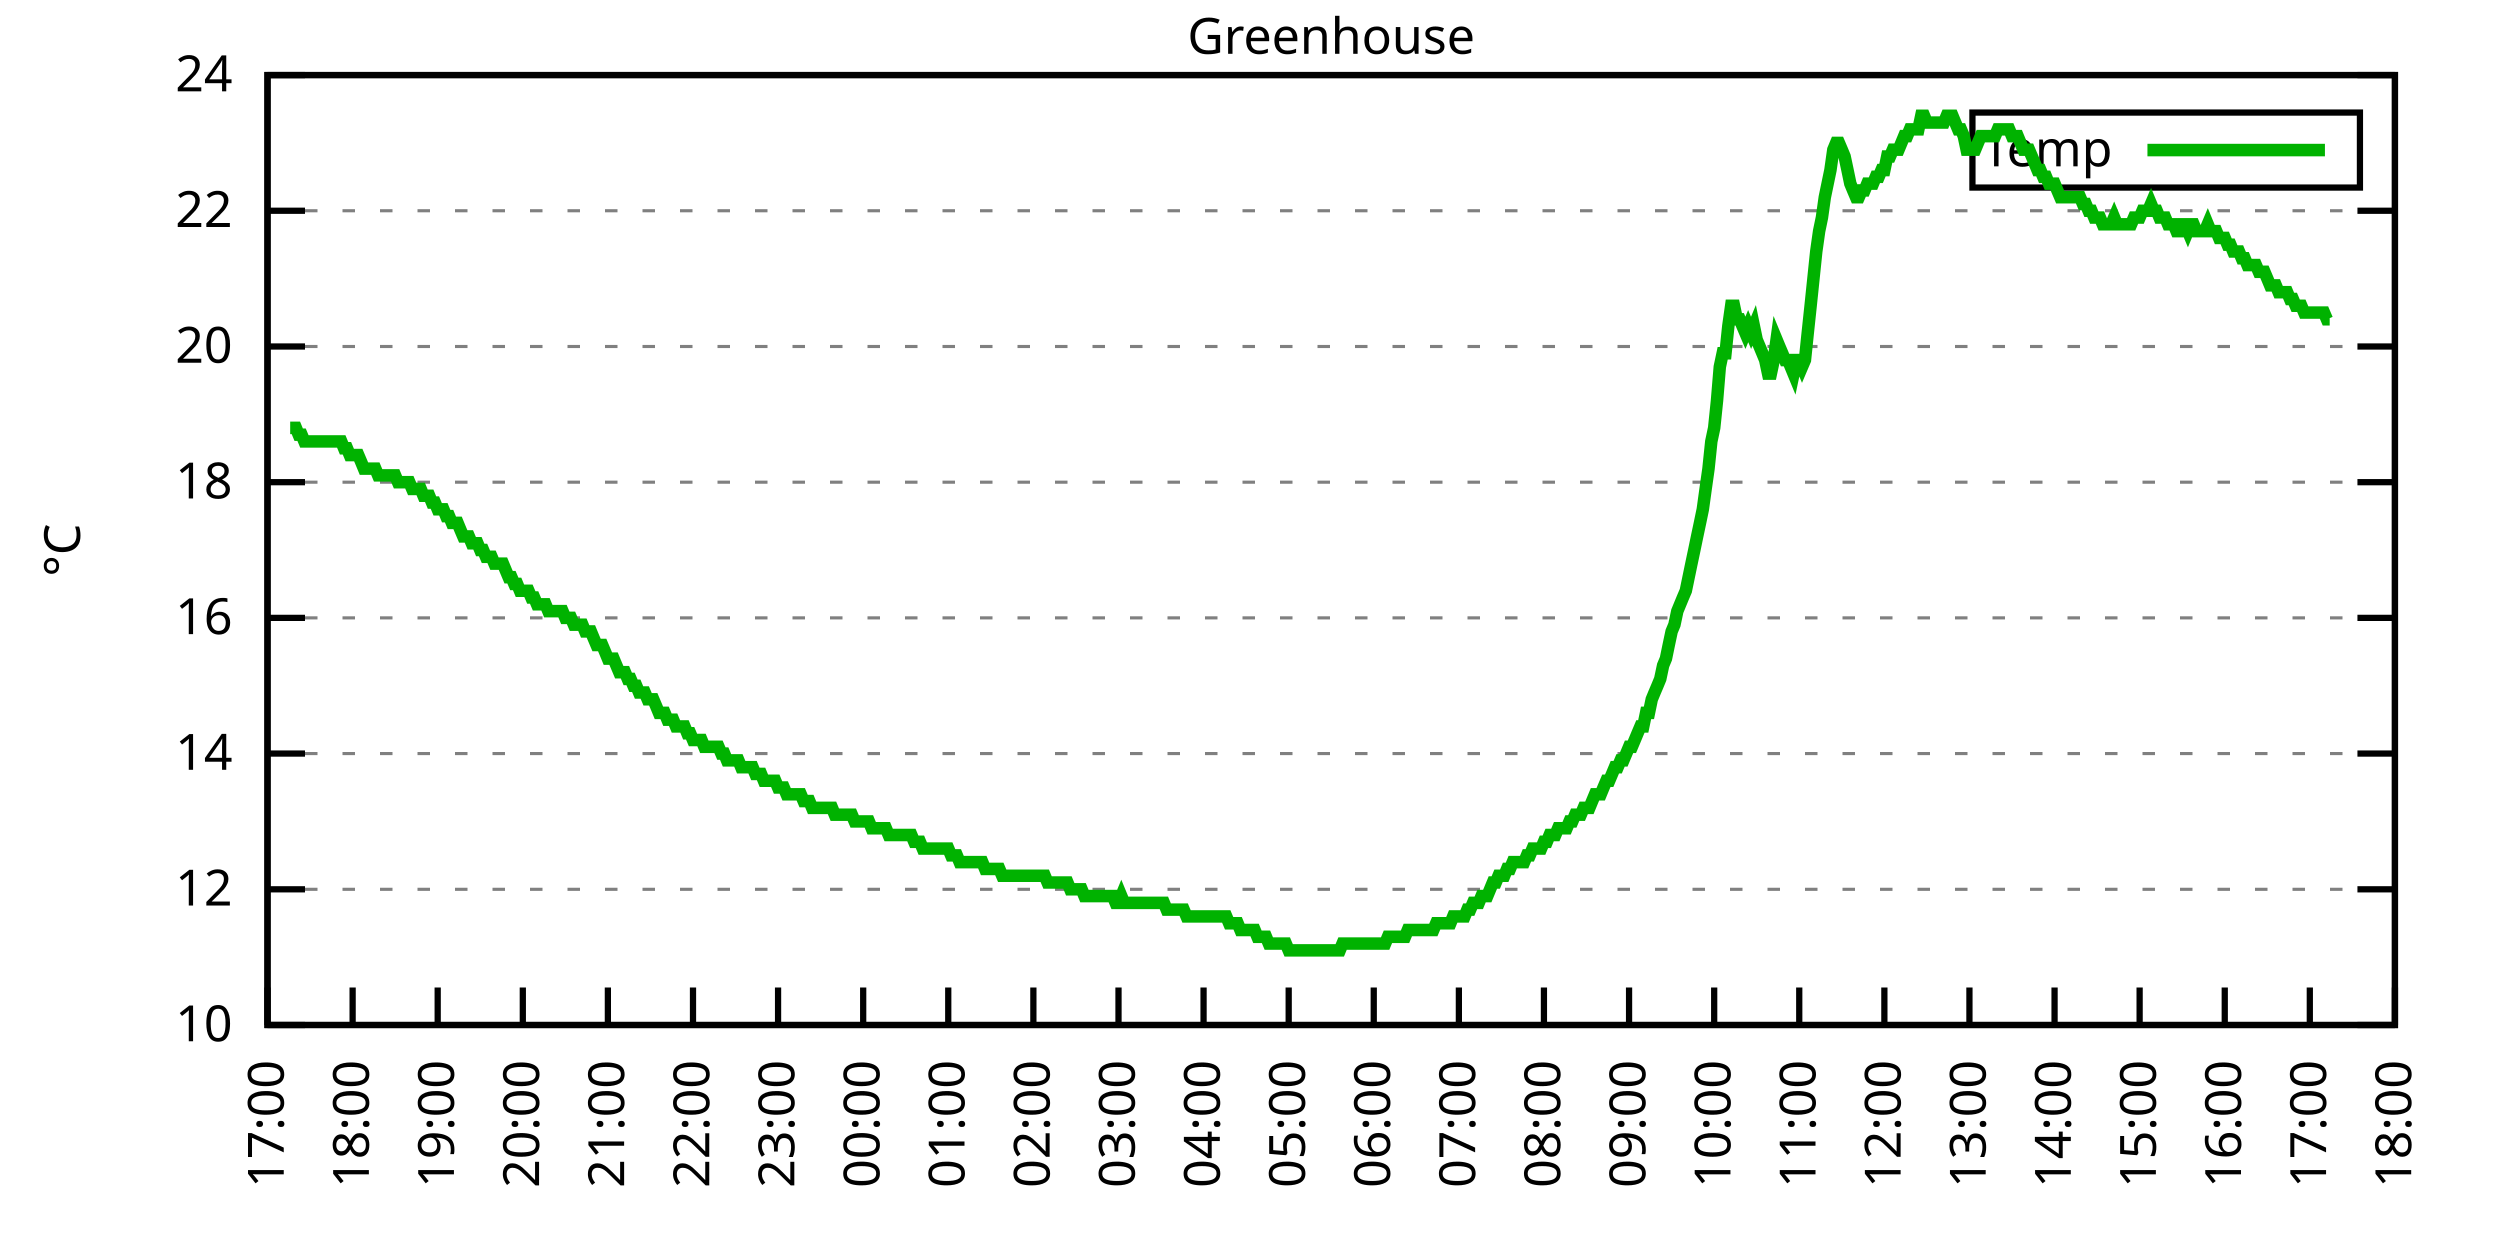
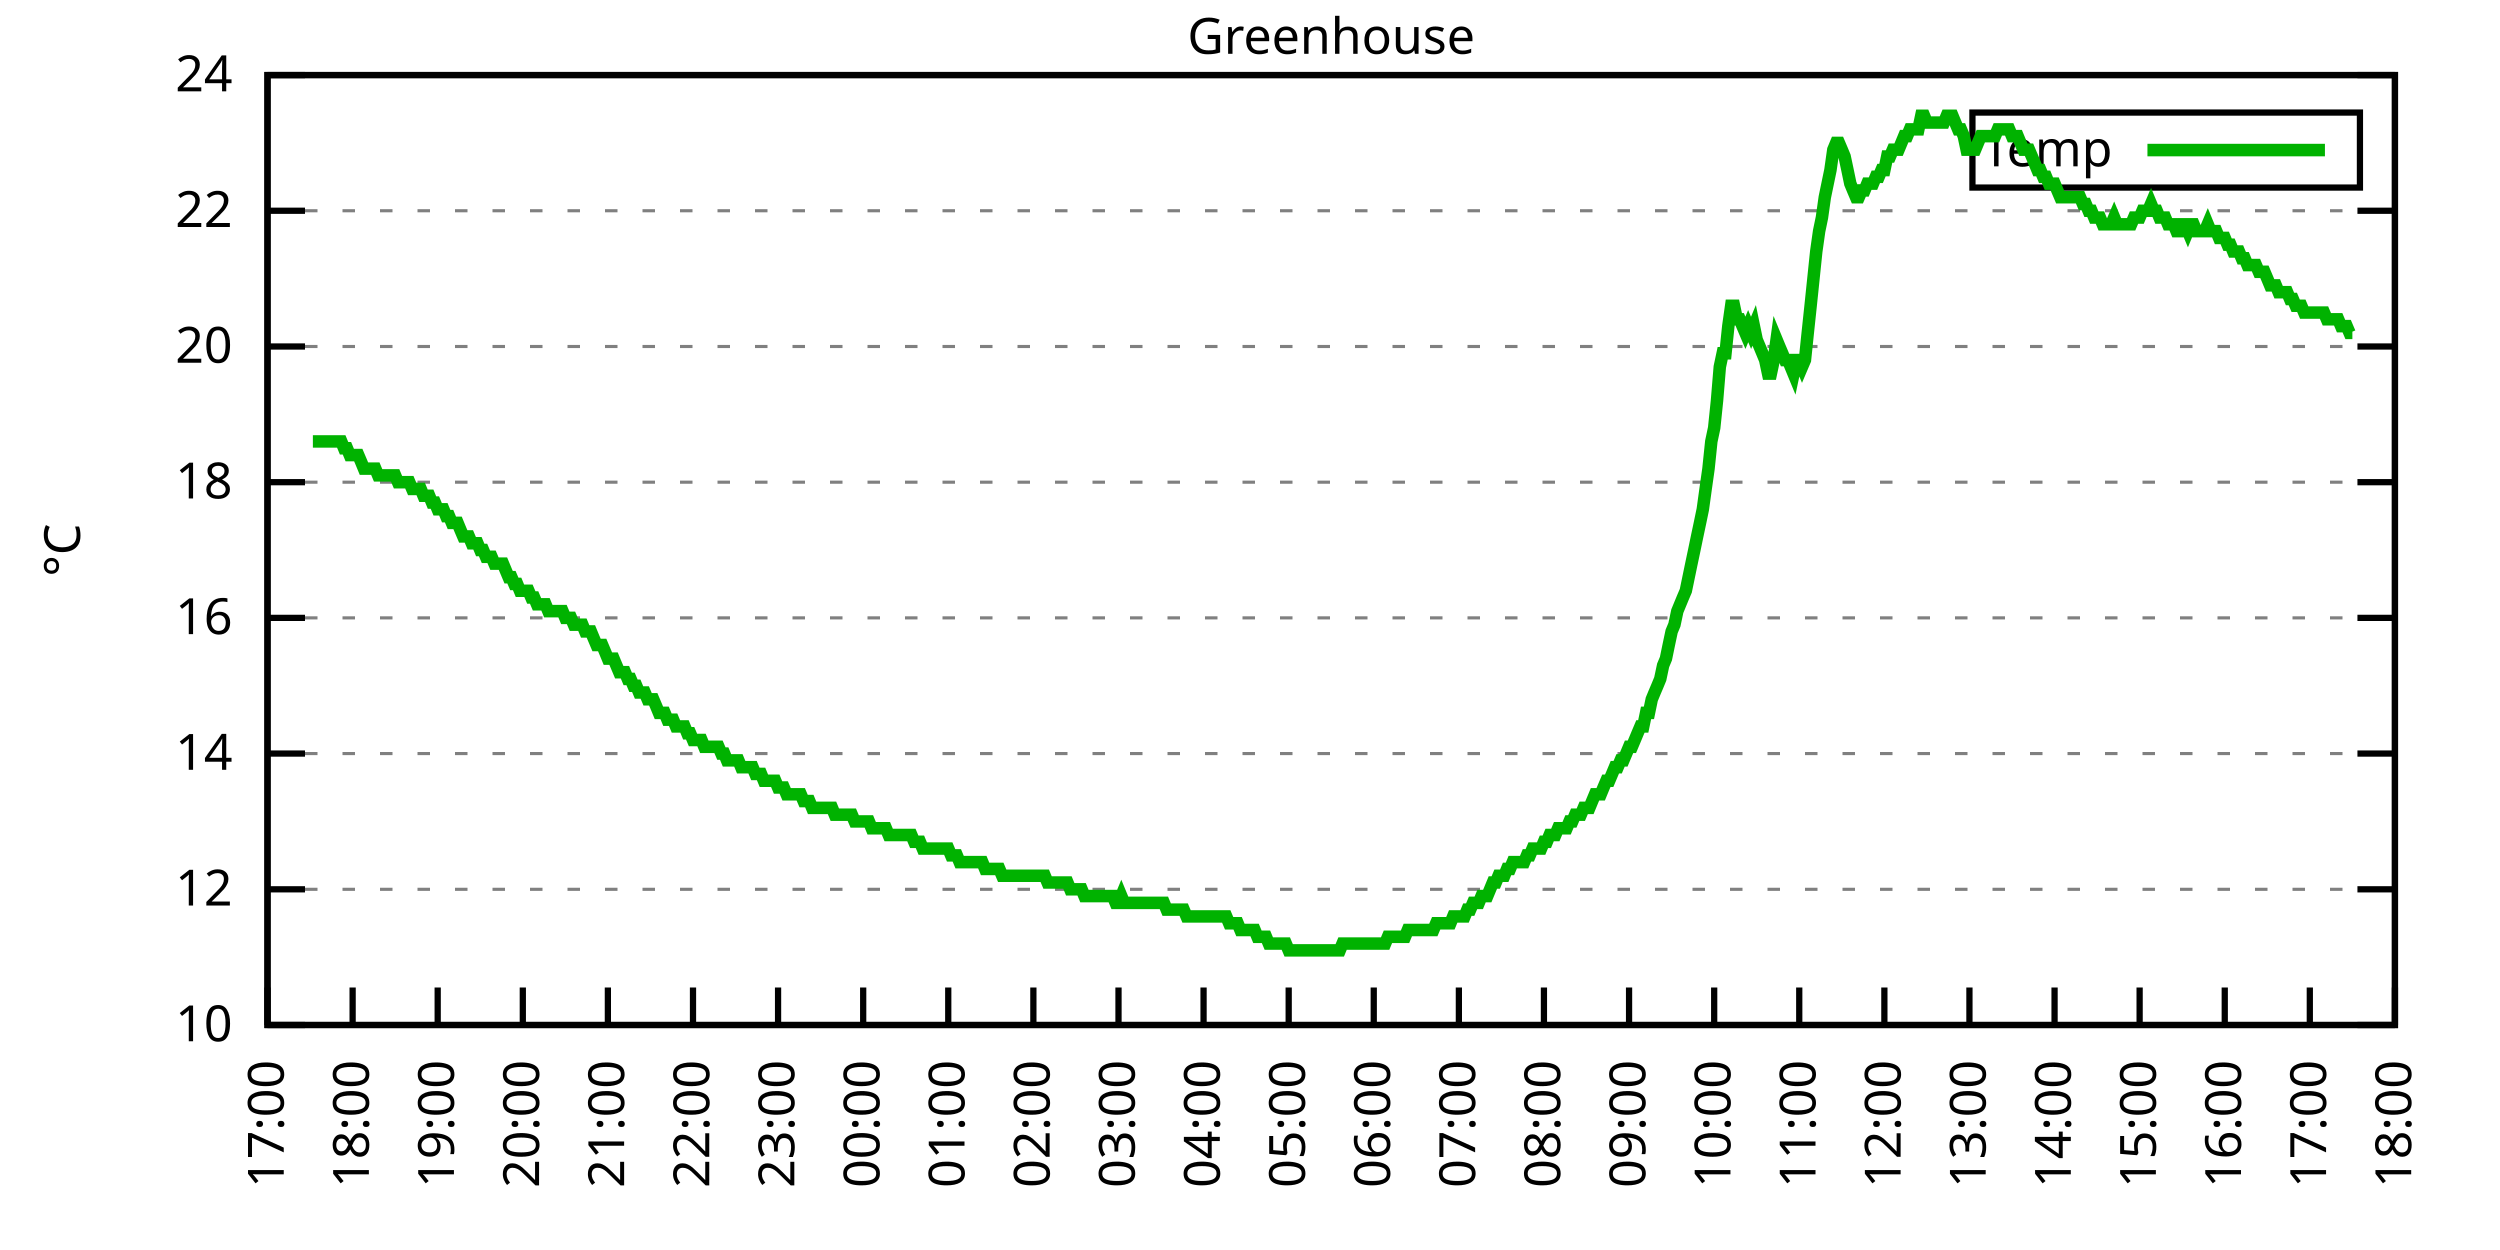
<svg xmlns="http://www.w3.org/2000/svg" xmlns:xlink="http://www.w3.org/1999/xlink" width="400" height="200" viewBox="0 0 400 200">
  <g id="gnuplot_canvas">
    <rect x="0" y="0" width="400" height="200" fill="none" />
    <defs>
      <circle id="gpDot" r="0.5" stroke-width="0.5" stroke="currentColor" />
      <path id="gpPt0" stroke-width="0.333" stroke="currentColor" d="M-1,0 h2 M0,-1 v2" />
      <path id="gpPt1" stroke-width="0.333" stroke="currentColor" d="M-1,-1 L1,1 M1,-1 L-1,1" />
      <path id="gpPt2" stroke-width="0.333" stroke="currentColor" d="M-1,0 L1,0 M0,-1 L0,1 M-1,-1 L1,1 M-1,1 L1,-1" />
      <rect id="gpPt3" stroke-width="0.333" stroke="currentColor" x="-1" y="-1" width="2" height="2" />
      <rect id="gpPt4" stroke-width="0.333" stroke="currentColor" fill="currentColor" x="-1" y="-1" width="2" height="2" />
      <circle id="gpPt5" stroke-width="0.333" stroke="currentColor" cx="0" cy="0" r="1" />
      <use xlink:href="#gpPt5" id="gpPt6" fill="currentColor" stroke="none" />
      <path id="gpPt7" stroke-width="0.333" stroke="currentColor" d="M0,-1.33 L-1.33,0.67 L1.33,0.67 z" />
      <use xlink:href="#gpPt7" id="gpPt8" fill="currentColor" stroke="none" />
      <use xlink:href="#gpPt7" id="gpPt9" stroke="currentColor" transform="rotate(180)" />
      <use xlink:href="#gpPt9" id="gpPt10" fill="currentColor" stroke="none" />
      <use xlink:href="#gpPt3" id="gpPt11" stroke="currentColor" transform="rotate(45)" />
      <use xlink:href="#gpPt11" id="gpPt12" fill="currentColor" stroke="none" />
      <path id="gpPt13" stroke-width="0.333" stroke="currentColor" d="M0,1.330 L1.265,0.411 L0.782,-1.067 L-0.782,-1.076 L-1.265,0.411 z" />
      <use xlink:href="#gpPt13" id="gpPt14" fill="currentColor" stroke="none" />
      <filter id="textbox" filterUnits="objectBoundingBox" x="0" y="0" height="1" width="1">
        <feFlood flood-color="white" flood-opacity="1" result="bgnd" />
        <feComposite in="SourceGraphic" in2="bgnd" operator="atop" />
      </filter>
      <filter id="greybox" filterUnits="objectBoundingBox" x="0" y="0" height="1" width="1">
        <feFlood flood-color="lightgrey" flood-opacity="1" result="grey" />
        <feComposite in="SourceGraphic" in2="grey" operator="atop" />
      </filter>
    </defs>
    <g fill="none" color="white" stroke="currentColor" stroke-width="1.00" stroke-linecap="butt" stroke-linejoin="miter">
</g>
    <g fill="none" color="black" stroke="currentColor" stroke-width="1.00" stroke-linecap="butt" stroke-linejoin="miter">
      <g stroke="none" shape-rendering="crispEdges">
        <polygon fill="rgb(255, 255, 255)" points="42.80,164.00 383.18,164.00 383.18,12.02 42.80,12.02 " />
      </g>
    </g>
    <g fill="none" color="black" stroke="currentColor" stroke-width="1.00" stroke-linecap="butt" stroke-linejoin="miter">
</g>
    <g fill="none" color="black" stroke="black" stroke-width="0.50" stroke-linecap="butt" stroke-linejoin="miter">
</g>
    <g fill="none" color="gray" stroke="currentColor" stroke-width="0.50" stroke-linecap="butt" stroke-linejoin="miter">
      <path stroke="gray" stroke-dasharray="2,4" class="gridline" d="M42.80,164.00 L383.19,164.00  " />
    </g>
    <g fill="none" color="gray" stroke="gray" stroke-width="1.00" stroke-linecap="butt" stroke-linejoin="miter">
</g>
    <g fill="none" color="black" stroke="currentColor" stroke-width="1.00" stroke-linecap="butt" stroke-linejoin="miter">
      <path stroke="black" d="M42.80,164.00 L48.80,164.00 M383.19,164.00 L377.19,164.00  " />
      <g transform="translate(37.20,166.60)" stroke="none" fill="black" font-family="Sans" font-size="8.00" text-anchor="end">
        <text>
          <tspan font-family="Sans"> 10</tspan>
        </text>
      </g>
    </g>
    <g fill="none" color="black" stroke="currentColor" stroke-width="1.00" stroke-linecap="butt" stroke-linejoin="miter">
</g>
    <g fill="none" color="black" stroke="black" stroke-width="0.50" stroke-linecap="butt" stroke-linejoin="miter">
</g>
    <g fill="none" color="gray" stroke="currentColor" stroke-width="0.50" stroke-linecap="butt" stroke-linejoin="miter">
      <path stroke="gray" stroke-dasharray="2,4" class="gridline" d="M42.80,142.29 L383.19,142.29  " />
    </g>
    <g fill="none" color="gray" stroke="gray" stroke-width="1.00" stroke-linecap="butt" stroke-linejoin="miter">
</g>
    <g fill="none" color="black" stroke="currentColor" stroke-width="1.00" stroke-linecap="butt" stroke-linejoin="miter">
      <path stroke="black" d="M42.80,142.29 L48.80,142.29 M383.19,142.29 L377.19,142.29  " />
      <g transform="translate(37.20,144.89)" stroke="none" fill="black" font-family="Sans" font-size="8.00" text-anchor="end">
        <text>
          <tspan font-family="Sans"> 12</tspan>
        </text>
      </g>
    </g>
    <g fill="none" color="black" stroke="currentColor" stroke-width="1.00" stroke-linecap="butt" stroke-linejoin="miter">
</g>
    <g fill="none" color="black" stroke="black" stroke-width="0.50" stroke-linecap="butt" stroke-linejoin="miter">
</g>
    <g fill="none" color="gray" stroke="currentColor" stroke-width="0.50" stroke-linecap="butt" stroke-linejoin="miter">
      <path stroke="gray" stroke-dasharray="2,4" class="gridline" d="M42.80,120.57 L383.19,120.57  " />
    </g>
    <g fill="none" color="gray" stroke="gray" stroke-width="1.00" stroke-linecap="butt" stroke-linejoin="miter">
</g>
    <g fill="none" color="black" stroke="currentColor" stroke-width="1.00" stroke-linecap="butt" stroke-linejoin="miter">
      <path stroke="black" d="M42.80,120.57 L48.80,120.57 M383.19,120.57 L377.19,120.57  " />
      <g transform="translate(37.20,123.17)" stroke="none" fill="black" font-family="Sans" font-size="8.00" text-anchor="end">
        <text>
          <tspan font-family="Sans"> 14</tspan>
        </text>
      </g>
    </g>
    <g fill="none" color="black" stroke="currentColor" stroke-width="1.00" stroke-linecap="butt" stroke-linejoin="miter">
</g>
    <g fill="none" color="black" stroke="black" stroke-width="0.50" stroke-linecap="butt" stroke-linejoin="miter">
</g>
    <g fill="none" color="gray" stroke="currentColor" stroke-width="0.50" stroke-linecap="butt" stroke-linejoin="miter">
      <path stroke="gray" stroke-dasharray="2,4" class="gridline" d="M42.80,98.86 L383.19,98.86  " />
    </g>
    <g fill="none" color="gray" stroke="gray" stroke-width="1.00" stroke-linecap="butt" stroke-linejoin="miter">
</g>
    <g fill="none" color="black" stroke="currentColor" stroke-width="1.00" stroke-linecap="butt" stroke-linejoin="miter">
      <path stroke="black" d="M42.80,98.86 L48.80,98.86 M383.19,98.86 L377.19,98.86  " />
      <g transform="translate(37.20,101.46)" stroke="none" fill="black" font-family="Sans" font-size="8.00" text-anchor="end">
        <text>
          <tspan font-family="Sans"> 16</tspan>
        </text>
      </g>
    </g>
    <g fill="none" color="black" stroke="currentColor" stroke-width="1.00" stroke-linecap="butt" stroke-linejoin="miter">
</g>
    <g fill="none" color="black" stroke="black" stroke-width="0.50" stroke-linecap="butt" stroke-linejoin="miter">
</g>
    <g fill="none" color="gray" stroke="currentColor" stroke-width="0.50" stroke-linecap="butt" stroke-linejoin="miter">
      <path stroke="gray" stroke-dasharray="2,4" class="gridline" d="M42.80,77.15 L383.19,77.15  " />
    </g>
    <g fill="none" color="gray" stroke="gray" stroke-width="1.00" stroke-linecap="butt" stroke-linejoin="miter">
</g>
    <g fill="none" color="black" stroke="currentColor" stroke-width="1.00" stroke-linecap="butt" stroke-linejoin="miter">
      <path stroke="black" d="M42.80,77.15 L48.80,77.15 M383.19,77.15 L377.19,77.15  " />
      <g transform="translate(37.20,79.75)" stroke="none" fill="black" font-family="Sans" font-size="8.00" text-anchor="end">
        <text>
          <tspan font-family="Sans"> 18</tspan>
        </text>
      </g>
    </g>
    <g fill="none" color="black" stroke="currentColor" stroke-width="1.00" stroke-linecap="butt" stroke-linejoin="miter">
</g>
    <g fill="none" color="black" stroke="black" stroke-width="0.50" stroke-linecap="butt" stroke-linejoin="miter">
</g>
    <g fill="none" color="gray" stroke="currentColor" stroke-width="0.50" stroke-linecap="butt" stroke-linejoin="miter">
      <path stroke="gray" stroke-dasharray="2,4" class="gridline" d="M42.80,55.44 L383.19,55.44  " />
    </g>
    <g fill="none" color="gray" stroke="gray" stroke-width="1.00" stroke-linecap="butt" stroke-linejoin="miter">
</g>
    <g fill="none" color="black" stroke="currentColor" stroke-width="1.00" stroke-linecap="butt" stroke-linejoin="miter">
      <path stroke="black" d="M42.80,55.44 L48.80,55.44 M383.19,55.44 L377.19,55.44  " />
      <g transform="translate(37.20,58.04)" stroke="none" fill="black" font-family="Sans" font-size="8.00" text-anchor="end">
        <text>
          <tspan font-family="Sans"> 20</tspan>
        </text>
      </g>
    </g>
    <g fill="none" color="black" stroke="currentColor" stroke-width="1.00" stroke-linecap="butt" stroke-linejoin="miter">
</g>
    <g fill="none" color="black" stroke="black" stroke-width="0.50" stroke-linecap="butt" stroke-linejoin="miter">
</g>
    <g fill="none" color="gray" stroke="currentColor" stroke-width="0.50" stroke-linecap="butt" stroke-linejoin="miter">
      <path stroke="gray" stroke-dasharray="2,4" class="gridline" d="M42.80,33.72 L383.19,33.72  " />
    </g>
    <g fill="none" color="gray" stroke="gray" stroke-width="1.00" stroke-linecap="butt" stroke-linejoin="miter">
</g>
    <g fill="none" color="black" stroke="currentColor" stroke-width="1.00" stroke-linecap="butt" stroke-linejoin="miter">
      <path stroke="black" d="M42.80,33.72 L48.80,33.72 M383.19,33.72 L377.19,33.72  " />
      <g transform="translate(37.20,36.32)" stroke="none" fill="black" font-family="Sans" font-size="8.00" text-anchor="end">
        <text>
          <tspan font-family="Sans"> 22</tspan>
        </text>
      </g>
    </g>
    <g fill="none" color="black" stroke="currentColor" stroke-width="1.00" stroke-linecap="butt" stroke-linejoin="miter">
</g>
    <g fill="none" color="black" stroke="black" stroke-width="0.50" stroke-linecap="butt" stroke-linejoin="miter">
</g>
    <g fill="none" color="gray" stroke="currentColor" stroke-width="0.50" stroke-linecap="butt" stroke-linejoin="miter">
      <path stroke="gray" stroke-dasharray="2,4" class="gridline" d="M42.80,12.01 L383.19,12.01  " />
    </g>
    <g fill="none" color="gray" stroke="gray" stroke-width="1.00" stroke-linecap="butt" stroke-linejoin="miter">
</g>
    <g fill="none" color="black" stroke="currentColor" stroke-width="1.00" stroke-linecap="butt" stroke-linejoin="miter">
      <path stroke="black" d="M42.80,12.01 L48.80,12.01 M383.19,12.01 L377.19,12.01  " />
      <g transform="translate(37.20,14.61)" stroke="none" fill="black" font-family="Sans" font-size="8.00" text-anchor="end">
        <text>
          <tspan font-family="Sans"> 24</tspan>
        </text>
      </g>
    </g>
    <g fill="none" color="black" stroke="currentColor" stroke-width="1.00" stroke-linecap="butt" stroke-linejoin="miter">
      <path stroke="black" d="M42.80,164.00 L42.80,158.00  " />
      <g transform="translate(45.40,169.60) rotate(270.00)" stroke="none" fill="black" font-family="Sans" font-size="8.00" text-anchor="end">
        <text>
          <tspan font-family="Sans">17:00</tspan>
        </text>
      </g>
    </g>
    <g fill="none" color="black" stroke="currentColor" stroke-width="1.00" stroke-linecap="butt" stroke-linejoin="miter">
      <path stroke="black" d="M56.42,164.00 L56.42,158.00  " />
      <g transform="translate(59.02,169.60) rotate(270.00)" stroke="none" fill="black" font-family="Sans" font-size="8.00" text-anchor="end">
        <text>
          <tspan font-family="Sans">18:00</tspan>
        </text>
      </g>
    </g>
    <g fill="none" color="black" stroke="currentColor" stroke-width="1.00" stroke-linecap="butt" stroke-linejoin="miter">
      <path stroke="black" d="M70.03,164.00 L70.03,158.00  " />
      <g transform="translate(72.63,169.60) rotate(270.00)" stroke="none" fill="black" font-family="Sans" font-size="8.00" text-anchor="end">
        <text>
          <tspan font-family="Sans">19:00</tspan>
        </text>
      </g>
    </g>
    <g fill="none" color="black" stroke="currentColor" stroke-width="1.00" stroke-linecap="butt" stroke-linejoin="miter">
      <path stroke="black" d="M83.65,164.00 L83.65,158.00  " />
      <g transform="translate(86.25,169.60) rotate(270.00)" stroke="none" fill="black" font-family="Sans" font-size="8.00" text-anchor="end">
        <text>
          <tspan font-family="Sans">20:00</tspan>
        </text>
      </g>
    </g>
    <g fill="none" color="black" stroke="currentColor" stroke-width="1.00" stroke-linecap="butt" stroke-linejoin="miter">
      <path stroke="black" d="M97.26,164.00 L97.26,158.00  " />
      <g transform="translate(99.86,169.60) rotate(270.00)" stroke="none" fill="black" font-family="Sans" font-size="8.00" text-anchor="end">
        <text>
          <tspan font-family="Sans">21:00</tspan>
        </text>
      </g>
    </g>
    <g fill="none" color="black" stroke="currentColor" stroke-width="1.00" stroke-linecap="butt" stroke-linejoin="miter">
      <path stroke="black" d="M110.88,164.00 L110.88,158.00  " />
      <g transform="translate(113.48,169.60) rotate(270.00)" stroke="none" fill="black" font-family="Sans" font-size="8.00" text-anchor="end">
        <text>
          <tspan font-family="Sans">22:00</tspan>
        </text>
      </g>
    </g>
    <g fill="none" color="black" stroke="currentColor" stroke-width="1.00" stroke-linecap="butt" stroke-linejoin="miter">
      <path stroke="black" d="M124.49,164.00 L124.49,158.00  " />
      <g transform="translate(127.09,169.60) rotate(270.00)" stroke="none" fill="black" font-family="Sans" font-size="8.00" text-anchor="end">
        <text>
          <tspan font-family="Sans">23:00</tspan>
        </text>
      </g>
    </g>
    <g fill="none" color="black" stroke="currentColor" stroke-width="1.00" stroke-linecap="butt" stroke-linejoin="miter">
      <path stroke="black" d="M138.11,164.00 L138.11,158.00  " />
      <g transform="translate(140.71,169.60) rotate(270.00)" stroke="none" fill="black" font-family="Sans" font-size="8.00" text-anchor="end">
        <text>
          <tspan font-family="Sans">00:00</tspan>
        </text>
      </g>
    </g>
    <g fill="none" color="black" stroke="currentColor" stroke-width="1.00" stroke-linecap="butt" stroke-linejoin="miter">
      <path stroke="black" d="M151.72,164.00 L151.72,158.00  " />
      <g transform="translate(154.32,169.60) rotate(270.00)" stroke="none" fill="black" font-family="Sans" font-size="8.00" text-anchor="end">
        <text>
          <tspan font-family="Sans">01:00</tspan>
        </text>
      </g>
    </g>
    <g fill="none" color="black" stroke="currentColor" stroke-width="1.00" stroke-linecap="butt" stroke-linejoin="miter">
      <path stroke="black" d="M165.34,164.00 L165.34,158.00  " />
      <g transform="translate(167.94,169.60) rotate(270.00)" stroke="none" fill="black" font-family="Sans" font-size="8.00" text-anchor="end">
        <text>
          <tspan font-family="Sans">02:00</tspan>
        </text>
      </g>
    </g>
    <g fill="none" color="black" stroke="currentColor" stroke-width="1.00" stroke-linecap="butt" stroke-linejoin="miter">
      <path stroke="black" d="M178.96,164.00 L178.96,158.00  " />
      <g transform="translate(181.56,169.60) rotate(270.00)" stroke="none" fill="black" font-family="Sans" font-size="8.00" text-anchor="end">
        <text>
          <tspan font-family="Sans">03:00</tspan>
        </text>
      </g>
    </g>
    <g fill="none" color="black" stroke="currentColor" stroke-width="1.00" stroke-linecap="butt" stroke-linejoin="miter">
      <path stroke="black" d="M192.57,164.00 L192.57,158.00  " />
      <g transform="translate(195.17,169.60) rotate(270.00)" stroke="none" fill="black" font-family="Sans" font-size="8.00" text-anchor="end">
        <text>
          <tspan font-family="Sans">04:00</tspan>
        </text>
      </g>
    </g>
    <g fill="none" color="black" stroke="currentColor" stroke-width="1.00" stroke-linecap="butt" stroke-linejoin="miter">
      <path stroke="black" d="M206.19,164.00 L206.19,158.00  " />
      <g transform="translate(208.79,169.60) rotate(270.00)" stroke="none" fill="black" font-family="Sans" font-size="8.00" text-anchor="end">
        <text>
          <tspan font-family="Sans">05:00</tspan>
        </text>
      </g>
    </g>
    <g fill="none" color="black" stroke="currentColor" stroke-width="1.00" stroke-linecap="butt" stroke-linejoin="miter">
      <path stroke="black" d="M219.80,164.00 L219.80,158.00  " />
      <g transform="translate(222.40,169.60) rotate(270.00)" stroke="none" fill="black" font-family="Sans" font-size="8.00" text-anchor="end">
        <text>
          <tspan font-family="Sans">06:00</tspan>
        </text>
      </g>
    </g>
    <g fill="none" color="black" stroke="currentColor" stroke-width="1.00" stroke-linecap="butt" stroke-linejoin="miter">
      <path stroke="black" d="M233.42,164.00 L233.42,158.00  " />
      <g transform="translate(236.02,169.60) rotate(270.00)" stroke="none" fill="black" font-family="Sans" font-size="8.00" text-anchor="end">
        <text>
          <tspan font-family="Sans">07:00</tspan>
        </text>
      </g>
    </g>
    <g fill="none" color="black" stroke="currentColor" stroke-width="1.00" stroke-linecap="butt" stroke-linejoin="miter">
      <path stroke="black" d="M247.03,164.00 L247.03,158.00  " />
      <g transform="translate(249.63,169.60) rotate(270.00)" stroke="none" fill="black" font-family="Sans" font-size="8.00" text-anchor="end">
        <text>
          <tspan font-family="Sans">08:00</tspan>
        </text>
      </g>
    </g>
    <g fill="none" color="black" stroke="currentColor" stroke-width="1.00" stroke-linecap="butt" stroke-linejoin="miter">
      <path stroke="black" d="M260.65,164.00 L260.65,158.00  " />
      <g transform="translate(263.25,169.60) rotate(270.00)" stroke="none" fill="black" font-family="Sans" font-size="8.00" text-anchor="end">
        <text>
          <tspan font-family="Sans">09:00</tspan>
        </text>
      </g>
    </g>
    <g fill="none" color="black" stroke="currentColor" stroke-width="1.00" stroke-linecap="butt" stroke-linejoin="miter">
      <path stroke="black" d="M274.27,164.00 L274.27,158.00  " />
      <g transform="translate(276.87,169.60) rotate(270.00)" stroke="none" fill="black" font-family="Sans" font-size="8.00" text-anchor="end">
        <text>
          <tspan font-family="Sans">10:00</tspan>
        </text>
      </g>
    </g>
    <g fill="none" color="black" stroke="currentColor" stroke-width="1.00" stroke-linecap="butt" stroke-linejoin="miter">
      <path stroke="black" d="M287.88,164.00 L287.88,158.00  " />
      <g transform="translate(290.48,169.60) rotate(270.00)" stroke="none" fill="black" font-family="Sans" font-size="8.00" text-anchor="end">
        <text>
          <tspan font-family="Sans">11:00</tspan>
        </text>
      </g>
    </g>
    <g fill="none" color="black" stroke="currentColor" stroke-width="1.00" stroke-linecap="butt" stroke-linejoin="miter">
      <path stroke="black" d="M301.50,164.00 L301.50,158.00  " />
      <g transform="translate(304.10,169.60) rotate(270.00)" stroke="none" fill="black" font-family="Sans" font-size="8.00" text-anchor="end">
        <text>
          <tspan font-family="Sans">12:00</tspan>
        </text>
      </g>
    </g>
    <g fill="none" color="black" stroke="currentColor" stroke-width="1.00" stroke-linecap="butt" stroke-linejoin="miter">
      <path stroke="black" d="M315.11,164.00 L315.11,158.00  " />
      <g transform="translate(317.71,169.60) rotate(270.00)" stroke="none" fill="black" font-family="Sans" font-size="8.00" text-anchor="end">
        <text>
          <tspan font-family="Sans">13:00</tspan>
        </text>
      </g>
    </g>
    <g fill="none" color="black" stroke="currentColor" stroke-width="1.00" stroke-linecap="butt" stroke-linejoin="miter">
      <path stroke="black" d="M328.73,164.00 L328.73,158.00  " />
      <g transform="translate(331.33,169.60) rotate(270.00)" stroke="none" fill="black" font-family="Sans" font-size="8.00" text-anchor="end">
        <text>
          <tspan font-family="Sans">14:00</tspan>
        </text>
      </g>
    </g>
    <g fill="none" color="black" stroke="currentColor" stroke-width="1.00" stroke-linecap="butt" stroke-linejoin="miter">
      <path stroke="black" d="M342.34,164.00 L342.34,158.00  " />
      <g transform="translate(344.94,169.60) rotate(270.00)" stroke="none" fill="black" font-family="Sans" font-size="8.00" text-anchor="end">
        <text>
          <tspan font-family="Sans">15:00</tspan>
        </text>
      </g>
    </g>
    <g fill="none" color="black" stroke="currentColor" stroke-width="1.00" stroke-linecap="butt" stroke-linejoin="miter">
      <path stroke="black" d="M355.96,164.00 L355.96,158.00  " />
      <g transform="translate(358.56,169.60) rotate(270.00)" stroke="none" fill="black" font-family="Sans" font-size="8.00" text-anchor="end">
        <text>
          <tspan font-family="Sans">16:00</tspan>
        </text>
      </g>
    </g>
    <g fill="none" color="black" stroke="currentColor" stroke-width="1.00" stroke-linecap="butt" stroke-linejoin="miter">
      <path stroke="black" d="M369.57,164.00 L369.57,158.00  " />
      <g transform="translate(372.17,169.60) rotate(270.00)" stroke="none" fill="black" font-family="Sans" font-size="8.00" text-anchor="end">
        <text>
          <tspan font-family="Sans">17:00</tspan>
        </text>
      </g>
    </g>
    <g fill="none" color="black" stroke="currentColor" stroke-width="1.00" stroke-linecap="butt" stroke-linejoin="miter">
      <path stroke="black" d="M383.19,164.00 L383.19,158.00  " />
      <g transform="translate(385.79,169.60) rotate(270.00)" stroke="none" fill="black" font-family="Sans" font-size="8.00" text-anchor="end">
        <text>
          <tspan font-family="Sans">18:00</tspan>
        </text>
      </g>
    </g>
    <g fill="none" color="black" stroke="currentColor" stroke-width="1.00" stroke-linecap="butt" stroke-linejoin="miter">
</g>
    <g fill="none" color="black" stroke="currentColor" stroke-width="1.00" stroke-linecap="butt" stroke-linejoin="miter">
      <path stroke="black" d="M42.80,12.01 L42.80,164.00 L383.19,164.00 L383.19,12.01 L42.80,12.01 Z  " />
    </g>
    <g fill="none" color="black" stroke="currentColor" stroke-width="1.00" stroke-linecap="butt" stroke-linejoin="miter">
</g>
    <g fill="none" color="black" stroke="currentColor" stroke-width="1.00" stroke-linecap="butt" stroke-linejoin="miter">
      <path stroke="black" d="M315.59,30.01 L315.59,18.01 L377.59,18.01 L377.59,30.01 L315.59,30.01 Z  " />
    </g>
    <g id="Greenhouse_plot_1">
      <g fill="none" color="white" stroke="black" stroke-width="2.00" stroke-linecap="butt" stroke-linejoin="miter">
</g>
      <g fill="none" color="black" stroke="currentColor" stroke-width="2.00" stroke-linecap="butt" stroke-linejoin="miter">
        <g transform="translate(337.99,26.61)" stroke="none" fill="black" font-family="Sans" font-size="8.00" text-anchor="end">
          <text>
            <tspan font-family="Sans">Temp</tspan>
          </text>
        </g>
      </g>
      <g fill="none" color="black" stroke="currentColor" stroke-width="2.00" stroke-linecap="butt" stroke-linejoin="miter">
-         <path stroke="rgb(  0, 178,   0)" d="M343.59,24.01 L371.99,24.01 M46.43,68.46 L46.88,68.46 L47.34,68.46 L47.79,69.55 L48.25,69.55 L48.70,70.63   L49.15,70.63 L49.61,70.63 L50.06,70.63 L50.52,70.63 L50.97,70.63 L51.42,70.63 L51.88,70.63 L52.33,70.63   L52.78,70.63 L53.24,70.63 L53.69,70.63 L54.15,70.63 L54.60,70.63 L55.05,71.72 L55.51,71.72 L55.96,72.81   L56.42,72.81 L56.87,72.81 L57.32,72.81 L57.78,73.89 L58.23,74.98 L58.68,74.98 L59.14,74.98 L59.59,74.98   L60.05,74.98 L60.50,76.06 L60.95,76.06 L61.41,76.06 L61.86,76.06 L62.32,76.06 L62.77,76.06 L63.22,76.06   L63.68,77.15 L64.13,77.15 L64.58,77.15 L65.04,77.15 L65.49,77.15 L65.95,78.23 L66.40,78.23 L66.85,78.23   L67.31,78.23 L67.76,79.32 L68.22,79.32 L68.67,79.32 L69.12,80.41 L69.58,80.41 L70.03,81.49 L70.49,81.49   L70.94,81.49 L71.39,82.58 L71.85,82.58 L72.30,83.66 L72.75,83.66 L73.21,83.66 L73.66,84.75 L74.12,85.83   L74.57,85.83 L75.02,85.83 L75.48,86.92 L75.93,86.92 L76.39,86.92 L76.84,88.00 L77.29,88.00 L77.75,89.09   L78.20,89.09 L78.65,89.09 L79.11,90.18 L79.56,90.18 L80.02,90.18 L80.47,90.18 L80.92,91.26 L81.38,92.35   L81.83,92.35 L82.29,93.43 L82.74,93.43 L83.19,94.52 L83.65,94.52 L84.10,94.52 L84.55,94.52 L85.01,95.60   L85.46,95.60 L85.92,96.69 L86.37,96.69 L86.82,96.69 L87.28,96.69 L87.73,97.78 L88.19,97.78 L88.64,97.78   L89.09,97.78 L89.55,97.78 L90.00,97.78 L90.45,98.86 L90.91,98.86 L91.36,98.86 L91.82,99.95 L92.27,99.95   L92.72,99.95 L93.18,99.95 L93.63,101.03 L94.09,101.03 L94.54,101.03 L94.99,102.12 L95.45,103.20 L95.90,103.20   L96.35,103.20 L96.81,104.29 L97.26,105.38 L97.72,105.38 L98.17,105.38 L98.62,106.46 L99.08,107.55 L99.53,107.55   L99.99,107.55 L100.44,108.63 L100.89,108.63 L101.35,109.72 L101.80,109.72 L102.25,110.80 L102.71,110.80 L103.16,110.80   L103.62,111.89 L104.07,111.89 L104.52,111.89 L104.98,112.97 L105.43,114.06 L105.89,114.06 L106.34,114.06 L106.79,115.15   L107.25,115.15 L107.70,115.15 L108.15,116.23 L108.61,116.23 L109.06,116.23 L109.52,116.23 L109.97,117.32 L110.42,117.32   L110.88,118.40 L111.33,118.40 L111.79,118.40 L112.24,118.40 L112.69,119.49 L113.15,119.49 L113.60,119.49 L114.05,119.49   L114.51,119.49 L114.96,119.49 L115.42,120.57 L115.87,120.57 L116.32,121.66 L116.78,121.66 L117.23,121.66 L117.69,121.66   L118.14,121.66 L118.59,122.75 L119.05,122.75 L119.50,122.75 L119.96,122.75 L120.41,122.75 L120.86,123.83 L121.32,123.83   L121.77,123.83 L122.22,124.92 L122.68,124.92 L123.13,124.92 L123.59,124.92 L124.04,124.92 L124.49,126.00 L124.95,126.00   L125.40,126.00 L125.86,127.09 L126.31,127.09 L126.76,127.09 L127.22,127.09 L127.67,127.09 L128.12,127.09 L128.58,128.17   L129.03,128.17 L129.49,128.17 L129.94,129.26 L130.39,129.26 L130.85,129.26 L131.30,129.26 L131.76,129.26 L132.21,129.26   L132.66,129.26 L133.12,129.26 L133.57,130.35 L134.02,130.35 L134.48,130.35 L134.93,130.35 L135.39,130.35 L135.84,130.35   L136.29,130.35 L136.75,131.43 L137.20,131.43 L137.66,131.43 L138.11,131.43 L138.56,131.43 L139.02,131.43 L139.47,132.52   L139.92,132.52 L140.38,132.52 L140.83,132.52 L141.29,132.52 L141.74,132.52 L142.19,133.60 L142.65,133.60 L143.10,133.60   L143.56,133.60 L144.01,133.60 L144.46,133.60 L144.92,133.60 L145.37,133.60 L145.82,133.60 L146.28,134.69 L146.73,134.69   L147.19,134.69 L147.64,135.77 L148.09,135.77 L148.55,135.77 L149.00,135.77 L149.46,135.77 L149.91,135.77 L150.36,135.77   L150.82,135.77 L151.27,135.77 L151.72,135.77 L152.18,136.86 L152.63,136.86 L153.09,136.86 L153.54,137.94 L153.99,137.94   L154.45,137.94 L154.90,137.94 L155.36,137.94 L155.81,137.94 L156.26,137.94 L156.72,137.94 L157.17,137.94 L157.62,139.03   L158.08,139.03 L158.53,139.03 L158.99,139.03 L159.44,139.03 L159.89,139.03 L160.35,140.12 L160.80,140.12 L161.26,140.12   L161.71,140.12 L162.16,140.12 L162.62,140.12 L163.07,140.12 L163.52,140.12 L163.98,140.12 L164.43,140.12 L164.89,140.12   L165.34,140.12 L165.79,140.12 L166.25,140.12 L166.70,140.12 L167.16,140.12 L167.61,141.20 L168.06,141.20 L168.52,141.20   L168.97,141.20 L169.43,141.20 L169.88,141.20 L170.33,141.20 L170.79,141.20 L171.24,142.29 L171.69,142.29 L172.15,142.29   L172.60,142.29 L173.06,142.29 L173.51,143.37 L173.96,143.37 L174.42,143.37 L174.87,143.37 L175.33,143.37 L175.78,143.37   L176.23,143.37 L176.69,143.37 L177.14,143.37 L177.59,143.37 L178.05,143.37 L178.50,144.46 L178.96,144.46 L179.41,143.37   L179.86,144.46 L180.32,144.46 L180.77,144.46 L181.23,144.46 L181.68,144.46 L182.13,144.46 L182.59,144.46 L183.04,144.46   L183.49,144.46 L183.95,144.46 L184.40,144.46 L184.86,144.46 L185.31,144.46 L185.76,144.46 L186.22,144.46 L186.67,145.54   L187.13,145.54 L187.58,145.54 L188.03,145.54 L188.49,145.54 L188.94,145.54 L189.39,145.54 L189.85,146.63 L190.30,146.63   L190.76,146.63 L191.21,146.63 L191.66,146.63 L192.12,146.63 L192.57,146.63 L193.03,146.63 L193.48,146.63 L193.93,146.63   L194.39,146.63 L194.84,146.63 L195.29,146.63 L195.75,146.63 L196.20,146.63 L196.66,147.72 L197.11,147.72 L197.56,147.72   L198.02,147.72 L198.47,148.80 L198.93,148.80 L199.38,148.80 L199.83,148.80 L200.29,148.80 L200.74,148.80 L201.19,149.89   L201.65,149.89 L202.10,149.89 L202.56,149.89 L203.01,150.97 L203.46,150.97 L203.92,150.97 L204.37,150.97 L204.83,150.97   L205.28,150.97 L205.73,150.97 L206.19,152.06 L206.64,152.06 L207.09,152.06 L207.55,152.06 L208.00,152.06 L208.46,152.06   L208.91,152.06 L209.36,152.06 L209.82,152.06 L210.27,152.06 L210.73,152.06 L211.18,152.06 L211.63,152.06 L212.09,152.06   L212.54,152.06 L213.00,152.06 L213.45,152.06 L213.90,152.06 L214.36,152.06 L214.81,150.97 L215.26,150.97 L215.72,150.97   L216.17,150.97 L216.63,150.97 L217.08,150.97 L217.53,150.97 L217.99,150.97 L218.44,150.97 L218.90,150.97 L219.35,150.97   L219.80,150.97 L220.26,150.97 L220.71,150.97 L221.16,150.97 L221.62,150.97 L222.07,149.89 L222.53,149.89 L222.98,149.89   L223.43,149.89 L223.89,149.89 L224.34,149.89 L224.80,149.89 L225.25,148.80 L225.70,148.80 L226.16,148.80 L226.61,148.80   L227.06,148.80 L227.52,148.80 L227.97,148.80 L228.43,148.80 L228.88,148.80 L229.33,148.80 L229.79,147.72 L230.24,147.72   L230.70,147.72 L231.15,147.72 L231.60,147.72 L232.06,147.72 L232.51,146.63 L232.96,146.63 L233.42,146.63 L233.87,146.63   L234.33,146.63 L234.78,145.54 L235.23,145.54 L235.69,144.46 L236.14,144.46 L236.60,144.46 L237.05,143.37 L237.50,143.37   L237.96,143.37 L238.41,142.29 L238.86,141.20 L239.32,141.20 L239.77,140.12 L240.23,140.12 L240.68,140.12 L241.13,139.03   L241.59,139.03 L242.04,137.94 L242.50,137.94 L242.95,137.94 L243.40,137.94 L243.86,137.94 L244.31,136.86 L244.76,136.86   L245.22,135.77 L245.67,135.77 L246.13,135.77 L246.58,135.77 L247.03,134.69 L247.49,134.69 L247.94,133.60 L248.40,133.60   L248.85,133.60 L249.30,132.52 L249.76,132.52 L250.21,132.52 L250.66,132.52 L251.12,131.43 L251.57,131.43 L252.03,130.35   L252.48,130.35 L252.93,130.35 L253.39,129.26 L253.84,129.26 L254.30,129.26 L254.75,128.17 L255.20,127.09 L255.66,127.09   L256.11,127.09 L256.56,126.00 L257.02,124.92 L257.47,124.92 L257.93,123.83 L258.38,122.75 L258.83,122.75 L259.29,121.66   L259.74,121.66 L260.20,120.57 L260.65,119.49 L261.10,119.49 L261.56,118.40 L262.01,117.32 L262.47,116.23 L262.92,116.23   L263.37,114.06 L263.83,114.06 L264.28,111.89 L264.73,110.80 L265.19,109.72 L265.64,108.63 L266.10,106.46 L266.55,105.38   L267.00,103.20 L267.46,101.03 L267.91,99.95 L268.37,97.78 L268.82,96.69 L269.27,95.60 L269.73,94.52 L270.18,92.35   L270.63,90.18 L271.09,88.00 L271.54,85.83 L272.00,83.66 L272.45,81.49 L272.90,78.23 L273.36,74.98 L273.81,70.63   L274.27,68.46 L274.72,64.12 L275.17,58.69 L275.63,56.52 L276.08,56.52 L276.53,52.18 L276.99,48.92 L277.44,48.92   L277.90,51.09 L278.35,51.09 L278.80,52.18 L279.26,53.26 L279.71,52.18 L280.17,53.26 L280.62,52.18 L281.07,54.35   L281.53,55.44 L281.98,56.52 L282.43,57.61 L282.89,59.78 L283.34,59.78 L283.80,57.61 L284.25,54.35 L284.70,55.44   L285.16,56.52 L285.61,57.61 L286.07,57.61 L286.52,58.69 L286.97,59.78 L287.43,57.61 L287.88,57.61 L288.33,58.69   L288.79,57.61 L289.24,53.26 L289.70,48.92 L290.15,44.58 L290.60,40.24 L291.06,36.98 L291.51,34.81 L291.97,31.55   L292.42,29.38 L292.87,27.21 L293.33,23.95 L293.78,22.87 L294.23,22.87 L294.69,23.95 L295.14,25.04 L295.60,27.21   L296.05,29.38 L296.50,30.47 L296.96,31.55 L297.41,31.55 L297.87,30.47 L298.32,30.47 L298.77,29.38 L299.23,29.38   L299.68,29.38 L300.13,28.29 L300.59,28.29 L301.04,27.21 L301.50,27.21 L301.95,25.04 L302.40,25.04 L302.86,23.95   L303.31,23.95 L303.77,23.95 L304.22,22.87 L304.67,21.78 L305.13,21.78 L305.58,20.70 L306.03,20.70 L306.49,20.70   L306.94,20.70 L307.40,18.52 L307.85,18.52 L308.30,19.61 L308.76,19.61 L309.21,19.61 L309.67,19.61 L310.12,19.61   L310.57,19.61 L311.03,19.61 L311.48,18.52 L311.94,18.52 L312.39,18.52 L312.84,19.61 L313.30,20.70 L313.75,20.70   L314.20,21.78 L314.66,23.95 L315.11,23.95 L315.57,23.95 L316.02,23.95 L316.47,22.87 L316.93,21.78 L317.38,21.78   L317.84,21.78 L318.29,21.78 L318.74,21.78 L319.20,21.78 L319.65,20.70 L320.10,20.70 L320.56,20.70 L321.01,20.70   L321.47,20.70 L321.92,21.78 L322.37,21.78 L322.83,21.78 L323.28,22.87 L323.74,23.95 L324.19,23.95 L324.64,23.95   L325.10,25.04 L325.55,26.12 L326.00,27.21 L326.46,27.21 L326.91,28.29 L327.37,28.29 L327.82,29.38 L328.27,29.38   L328.73,29.38 L329.18,30.47 L329.64,31.55 L330.09,31.55 L330.54,31.55 L331.00,31.55 L331.45,31.55 L331.90,31.55   L332.36,31.55 L332.81,31.55 L333.27,32.64 L333.72,32.64 L334.17,33.72 L334.63,33.72 L335.08,34.81 L335.54,34.81   L335.99,34.81 L336.44,35.89 L336.90,35.89 L337.35,35.89 L337.80,35.89 L338.26,34.81 L338.71,35.89 L339.17,35.89   L339.62,35.89 L340.07,35.89 L340.53,35.89 L340.98,35.89 L341.44,34.81 L341.89,34.81 L342.34,34.81 L342.80,33.72   L343.25,33.72 L343.70,33.72 L344.16,32.64 L344.61,33.72 L345.07,33.72 L345.52,34.81 L345.97,34.81 L346.43,34.81   L346.88,35.89 L347.34,35.89 L347.79,35.89 L348.24,36.98 L348.70,36.98 L349.15,35.89 L349.60,35.89 L350.06,36.98   L350.51,35.89 L350.97,35.89 L351.42,36.98 L351.87,36.98 L352.33,36.98 L352.78,36.98 L353.24,35.89 L353.69,36.98   L354.14,36.98 L354.60,36.98 L355.05,38.07 L355.50,38.07 L355.96,38.07 L356.41,39.15 L356.87,39.15 L357.32,40.24   L357.77,40.24 L358.23,40.24 L358.68,41.32 L359.14,41.32 L359.59,42.41 L360.04,42.41 L360.50,42.41 L360.95,42.41   L361.41,43.49 L361.86,43.49 L362.31,43.49 L362.77,44.58 L363.22,45.66 L363.67,45.66 L364.13,45.66 L364.58,46.75   L365.04,46.75 L365.49,46.75 L365.94,46.75 L366.40,47.84 L366.85,47.84 L367.31,48.92 L367.76,48.92 L368.21,48.92   L368.67,50.01 L369.12,50.01 L369.57,50.01 L370.03,50.01 L370.48,50.01 L370.94,50.01 L371.39,50.01 L371.84,50.01   L372.30,51.09 L372.75,51.09  " />
+         <path stroke="rgb(  0, 178,   0)" d="M343.59,24.01 L371.99,24.01 M50.06,70.63 L50.52,70.63 L50.97,70.63 L51.42,70.63 L51.88,70.63 L52.33,70.63   L52.78,70.63 L53.24,70.63 L53.69,70.63 L54.15,70.63 L54.60,70.63 L55.05,71.72 L55.51,71.72 L55.96,72.81   L56.42,72.81 L56.87,72.81 L57.32,72.81 L57.78,73.89 L58.23,74.98 L58.68,74.98 L59.14,74.98 L59.59,74.98   L60.05,74.98 L60.50,76.06 L60.95,76.06 L61.41,76.06 L61.86,76.06 L62.32,76.06 L62.77,76.06 L63.22,76.06   L63.68,77.15 L64.13,77.15 L64.58,77.15 L65.04,77.15 L65.49,77.15 L65.95,78.23 L66.40,78.23 L66.85,78.23   L67.31,78.23 L67.76,79.32 L68.22,79.32 L68.67,79.32 L69.12,80.41 L69.58,80.41 L70.03,81.49 L70.49,81.49   L70.94,81.49 L71.39,82.58 L71.85,82.58 L72.30,83.66 L72.75,83.66 L73.21,83.66 L73.66,84.75 L74.12,85.83   L74.57,85.83 L75.02,85.83 L75.48,86.92 L75.93,86.92 L76.39,86.92 L76.84,88.00 L77.29,88.00 L77.75,89.09   L78.20,89.09 L78.65,89.09 L79.11,90.18 L79.56,90.18 L80.02,90.18 L80.47,90.18 L80.92,91.26 L81.38,92.35   L81.83,92.35 L82.29,93.43 L82.74,93.43 L83.19,94.52 L83.65,94.52 L84.10,94.52 L84.55,94.52 L85.01,95.60   L85.46,95.60 L85.92,96.69 L86.37,96.69 L86.82,96.69 L87.28,96.69 L87.73,97.78 L88.19,97.78 L88.64,97.78   L89.09,97.78 L89.55,97.78 L90.00,97.78 L90.45,98.86 L90.91,98.86 L91.36,98.86 L91.82,99.95 L92.27,99.95   L92.72,99.95 L93.18,99.95 L93.63,101.03 L94.09,101.03 L94.54,101.03 L94.99,102.12 L95.45,103.20 L95.90,103.20   L96.35,103.20 L96.81,104.29 L97.26,105.38 L97.72,105.38 L98.17,105.38 L98.62,106.46 L99.08,107.55 L99.53,107.55   L99.99,107.55 L100.44,108.63 L100.89,108.63 L101.35,109.72 L101.80,109.72 L102.25,110.80 L102.71,110.80 L103.16,110.80   L103.62,111.89 L104.07,111.89 L104.52,111.89 L104.98,112.97 L105.43,114.06 L105.89,114.06 L106.34,114.06 L106.79,115.15   L107.25,115.15 L107.70,115.15 L108.15,116.23 L108.61,116.23 L109.06,116.23 L109.52,116.23 L109.97,117.32 L110.42,117.32   L110.88,118.40 L111.33,118.40 L111.79,118.40 L112.24,118.40 L112.69,119.49 L113.15,119.49 L113.60,119.49 L114.05,119.49   L114.51,119.49 L114.96,119.49 L115.42,120.57 L115.87,120.57 L116.32,121.66 L116.78,121.66 L117.23,121.66 L117.69,121.66   L118.14,121.66 L118.59,122.75 L119.05,122.75 L119.50,122.75 L119.96,122.75 L120.41,122.75 L120.86,123.83 L121.32,123.83   L121.77,123.83 L122.22,124.92 L122.68,124.92 L123.13,124.92 L123.59,124.92 L124.04,124.92 L124.49,126.00 L124.95,126.00   L125.40,126.00 L125.86,127.09 L126.31,127.09 L126.76,127.09 L127.22,127.09 L127.67,127.09 L128.12,127.09 L128.58,128.17   L129.03,128.17 L129.49,128.17 L129.94,129.26 L130.39,129.26 L130.85,129.26 L131.30,129.26 L131.76,129.26 L132.21,129.26   L132.66,129.26 L133.12,129.26 L133.57,130.35 L134.02,130.35 L134.48,130.35 L134.93,130.35 L135.39,130.35 L135.84,130.35   L136.29,130.35 L136.75,131.43 L137.20,131.43 L137.66,131.43 L138.11,131.43 L138.56,131.43 L139.02,131.43 L139.47,132.52   L139.92,132.52 L140.38,132.52 L140.83,132.52 L141.29,132.52 L141.74,132.52 L142.19,133.60 L142.65,133.60 L143.10,133.60   L143.56,133.60 L144.01,133.60 L144.46,133.60 L144.92,133.60 L145.37,133.60 L145.82,133.60 L146.28,134.69 L146.73,134.69   L147.19,134.69 L147.64,135.77 L148.09,135.77 L148.55,135.77 L149.00,135.77 L149.46,135.77 L149.91,135.77 L150.36,135.77   L150.82,135.77 L151.27,135.77 L151.72,135.77 L152.18,136.86 L152.63,136.86 L153.09,136.86 L153.54,137.94 L153.99,137.94   L154.45,137.94 L154.90,137.94 L155.36,137.94 L155.81,137.94 L156.26,137.94 L156.72,137.94 L157.17,137.94 L157.62,139.03   L158.08,139.03 L158.53,139.03 L158.99,139.03 L159.44,139.03 L159.89,139.03 L160.35,140.12 L160.80,140.12 L161.26,140.12   L161.71,140.12 L162.16,140.12 L162.62,140.12 L163.07,140.12 L163.52,140.12 L163.98,140.12 L164.43,140.12 L164.89,140.12   L165.34,140.12 L165.79,140.12 L166.25,140.12 L166.70,140.12 L167.16,140.12 L167.61,141.20 L168.06,141.20 L168.52,141.20   L168.97,141.20 L169.43,141.20 L169.88,141.20 L170.33,141.20 L170.79,141.20 L171.24,142.29 L171.69,142.29 L172.15,142.29   L172.60,142.29 L173.06,142.29 L173.51,143.37 L173.96,143.37 L174.42,143.37 L174.87,143.37 L175.33,143.37 L175.78,143.37   L176.23,143.37 L176.69,143.37 L177.14,143.37 L177.59,143.37 L178.05,143.37 L178.50,144.46 L178.96,144.46 L179.41,143.37   L179.86,144.46 L180.32,144.46 L180.77,144.46 L181.23,144.46 L181.68,144.46 L182.13,144.46 L182.59,144.46 L183.04,144.46   L183.49,144.46 L183.95,144.46 L184.40,144.46 L184.86,144.46 L185.31,144.46 L185.76,144.46 L186.22,144.46 L186.67,145.54   L187.13,145.54 L187.58,145.54 L188.03,145.54 L188.49,145.54 L188.94,145.54 L189.39,145.54 L189.85,146.63 L190.30,146.63   L190.76,146.63 L191.21,146.63 L191.66,146.63 L192.12,146.63 L192.57,146.63 L193.03,146.63 L193.48,146.63 L193.93,146.63   L194.39,146.63 L194.84,146.63 L195.29,146.63 L195.75,146.63 L196.20,146.63 L196.66,147.72 L197.11,147.72 L197.56,147.72   L198.02,147.72 L198.47,148.80 L198.93,148.80 L199.38,148.80 L199.83,148.80 L200.29,148.80 L200.74,148.80 L201.19,149.89   L201.65,149.89 L202.10,149.89 L202.56,149.89 L203.01,150.97 L203.46,150.97 L203.92,150.97 L204.37,150.97 L204.83,150.97   L205.28,150.97 L205.73,150.97 L206.19,152.06 L206.64,152.06 L207.09,152.06 L207.55,152.06 L208.00,152.06 L208.46,152.06   L208.91,152.06 L209.36,152.06 L209.82,152.06 L210.27,152.06 L210.73,152.06 L211.18,152.06 L211.63,152.06 L212.09,152.06   L212.54,152.06 L213.00,152.06 L213.45,152.06 L213.90,152.06 L214.36,152.06 L214.81,150.97 L215.26,150.97 L215.72,150.97   L216.17,150.97 L216.63,150.97 L217.08,150.97 L217.53,150.97 L217.99,150.97 L218.44,150.97 L218.90,150.97 L219.35,150.97   L219.80,150.97 L220.26,150.97 L220.71,150.97 L221.16,150.97 L221.62,150.97 L222.07,149.89 L222.53,149.89 L222.98,149.89   L223.43,149.89 L223.89,149.89 L224.34,149.89 L224.80,149.89 L225.25,148.80 L225.70,148.80 L226.16,148.80 L226.61,148.80   L227.06,148.80 L227.52,148.80 L227.97,148.80 L228.43,148.80 L228.88,148.80 L229.33,148.80 L229.79,147.72 L230.24,147.72   L230.70,147.72 L231.15,147.72 L231.60,147.72 L232.06,147.72 L232.51,146.63 L232.96,146.63 L233.42,146.63 L233.87,146.63   L234.33,146.63 L234.78,145.54 L235.23,145.54 L235.69,144.46 L236.14,144.46 L236.60,144.46 L237.05,143.37 L237.50,143.37   L237.96,143.37 L238.41,142.29 L238.86,141.20 L239.32,141.20 L239.77,140.12 L240.23,140.12 L240.68,140.12 L241.13,139.03   L241.59,139.03 L242.04,137.94 L242.50,137.94 L242.95,137.94 L243.40,137.94 L243.86,137.94 L244.31,136.86 L244.76,136.86   L245.22,135.77 L245.67,135.77 L246.13,135.77 L246.58,135.77 L247.03,134.69 L247.49,134.69 L247.94,133.60 L248.40,133.60   L248.85,133.60 L249.30,132.52 L249.76,132.52 L250.21,132.52 L250.66,132.52 L251.12,131.43 L251.57,131.43 L252.03,130.35   L252.48,130.35 L252.93,130.35 L253.39,129.26 L253.84,129.26 L254.30,129.26 L254.75,128.17 L255.20,127.09 L255.66,127.09   L256.11,127.09 L256.56,126.00 L257.02,124.92 L257.47,124.92 L257.93,123.83 L258.38,122.75 L258.83,122.75 L259.29,121.66   L259.74,121.66 L260.20,120.57 L260.65,119.49 L261.10,119.49 L261.56,118.40 L262.01,117.32 L262.47,116.23 L262.92,116.23   L263.37,114.06 L263.83,114.06 L264.28,111.89 L264.73,110.80 L265.19,109.72 L265.64,108.63 L266.10,106.46 L266.55,105.38   L267.00,103.20 L267.46,101.03 L267.91,99.95 L268.37,97.78 L268.82,96.69 L269.27,95.60 L269.73,94.52 L270.18,92.35   L270.63,90.18 L271.09,88.00 L271.54,85.83 L272.00,83.66 L272.45,81.49 L272.90,78.23 L273.36,74.98 L273.81,70.63   L274.27,68.46 L274.72,64.12 L275.17,58.69 L275.63,56.52 L276.08,56.52 L276.53,52.18 L276.99,48.92 L277.44,48.92   L277.90,51.09 L278.35,51.09 L278.80,52.18 L279.26,53.26 L279.71,52.18 L280.17,53.26 L280.62,52.18 L281.07,54.35   L281.53,55.44 L281.98,56.52 L282.43,57.61 L282.89,59.78 L283.34,59.78 L283.80,57.61 L284.25,54.35 L284.70,55.44   L285.16,56.52 L285.61,57.61 L286.07,57.61 L286.52,58.69 L286.97,59.78 L287.43,57.61 L287.88,57.61 L288.33,58.69   L288.79,57.61 L289.24,53.26 L289.70,48.92 L290.15,44.58 L290.60,40.24 L291.06,36.98 L291.51,34.81 L291.97,31.55   L292.42,29.38 L292.87,27.21 L293.33,23.95 L293.78,22.87 L294.23,22.87 L294.69,23.95 L295.14,25.04 L295.60,27.21   L296.05,29.38 L296.50,30.47 L296.96,31.55 L297.41,31.55 L297.87,30.47 L298.32,30.47 L298.77,29.38 L299.23,29.38   L299.68,29.38 L300.13,28.29 L300.59,28.29 L301.04,27.21 L301.50,27.21 L301.95,25.04 L302.40,25.04 L302.86,23.95   L303.31,23.95 L303.77,23.95 L304.22,22.87 L304.67,21.78 L305.13,21.78 L305.58,20.70 L306.03,20.70 L306.49,20.70   L306.94,20.70 L307.40,18.52 L307.85,18.52 L308.30,19.61 L308.76,19.61 L309.21,19.61 L309.67,19.61 L310.12,19.61   L310.57,19.61 L311.03,19.61 L311.48,18.52 L311.94,18.52 L312.39,18.52 L312.84,19.61 L313.30,20.70 L313.75,20.70   L314.20,21.78 L314.66,23.95 L315.11,23.95 L315.57,23.95 L316.02,23.95 L316.47,22.87 L316.93,21.78 L317.38,21.78   L317.84,21.78 L318.29,21.78 L318.74,21.78 L319.20,21.78 L319.65,20.70 L320.10,20.70 L320.56,20.70 L321.01,20.70   L321.47,20.70 L321.92,21.78 L322.37,21.78 L322.83,21.78 L323.28,22.87 L323.74,23.95 L324.19,23.95 L324.64,23.95   L325.10,25.04 L325.55,26.12 L326.00,27.21 L326.46,27.21 L326.91,28.29 L327.37,28.29 L327.82,29.38 L328.27,29.38   L328.73,29.38 L329.18,30.47 L329.64,31.55 L330.09,31.55 L330.54,31.55 L331.00,31.55 L331.45,31.55 L331.90,31.55   L332.36,31.55 L332.81,31.55 L333.27,32.64 L333.72,32.64 L334.17,33.72 L334.63,33.72 L335.08,34.81 L335.54,34.81   L335.99,34.81 L336.44,35.89 L336.90,35.89 L337.35,35.89 L337.80,35.89 L338.26,34.81 L338.71,35.89 L339.17,35.89   L339.62,35.89 L340.07,35.89 L340.53,35.89 L340.98,35.89 L341.44,34.81 L341.89,34.81 L342.34,34.81 L342.80,33.72   L343.25,33.72 L343.70,33.72 L344.16,32.64 L344.61,33.72 L345.07,33.72 L345.52,34.81 L345.97,34.81 L346.43,34.81   L346.88,35.89 L347.34,35.89 L347.79,35.89 L348.24,36.98 L348.70,36.98 L349.15,35.89 L349.60,35.89 L350.06,36.98   L350.51,35.89 L350.97,35.89 L351.42,36.98 L351.87,36.98 L352.33,36.98 L352.78,36.98 L353.24,35.89 L353.69,36.98   L354.14,36.98 L354.60,36.98 L355.05,38.07 L355.50,38.07 L355.96,38.07 L356.41,39.15 L356.87,39.15 L357.32,40.24   L357.77,40.24 L358.23,40.24 L358.68,41.32 L359.14,41.32 L359.59,42.41 L360.04,42.41 L360.50,42.41 L360.95,42.41   L361.41,43.49 L361.86,43.49 L362.31,43.49 L362.77,44.58 L363.22,45.66 L363.67,45.66 L364.13,45.66 L364.58,46.75   L365.04,46.75 L365.49,46.75 L365.94,46.75 L366.40,47.84 L366.85,47.84 L367.31,48.92 L367.76,48.92 L368.21,48.92   L368.67,50.01 L369.12,50.01 L369.57,50.01 L370.03,50.01 L370.48,50.01 L370.94,50.01 L371.39,50.01 L371.84,50.01   L372.30,51.09 L372.75,51.09 L373.21,51.09 L373.66,51.09 L374.11,51.09 L374.57,52.18 L375.02,52.18 L375.47,52.18   L375.93,53.26 L376.38,53.26  " />
      </g>
    </g>
    <g fill="none" color="black" stroke="currentColor" stroke-width="2.00" stroke-linecap="butt" stroke-linejoin="miter">
</g>
    <g fill="none" color="black" stroke="black" stroke-width="1.00" stroke-linecap="butt" stroke-linejoin="miter">
</g>
    <g fill="none" color="black" stroke="currentColor" stroke-width="1.00" stroke-linecap="butt" stroke-linejoin="miter">
      <path stroke="black" d="M42.80,12.01 L42.80,164.00 L383.19,164.00 L383.19,12.01 L42.80,12.01 Z  " />
      <g transform="translate(12.80,88.01) rotate(270.00)" stroke="none" fill="black" font-family="Sans" font-size="8.00" text-anchor="middle">
        <text>
          <tspan font-family="Sans">°C</tspan>
        </text>
      </g>
    </g>
    <g fill="none" color="black" stroke="currentColor" stroke-width="1.00" stroke-linecap="butt" stroke-linejoin="miter">
</g>
    <g fill="none" color="black" stroke="currentColor" stroke-width="1.00" stroke-linecap="butt" stroke-linejoin="miter">
      <g transform="translate(212.99,8.61)" stroke="none" fill="black" font-family="Sans" font-size="8.00" text-anchor="middle">
        <text>
          <tspan font-family="Sans">Greenhouse</tspan>
        </text>
      </g>
    </g>
    <g fill="none" color="black" stroke="currentColor" stroke-width="1.00" stroke-linecap="butt" stroke-linejoin="miter">
</g>
  </g>
</svg>
